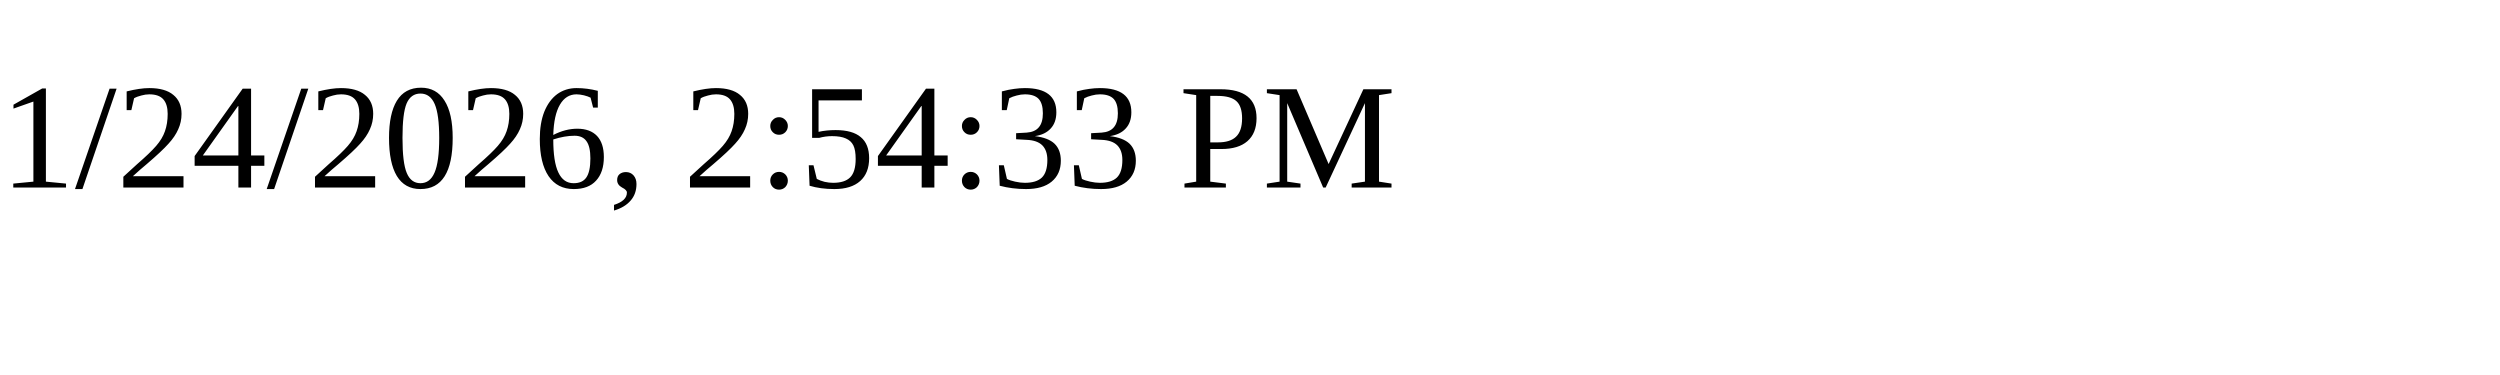
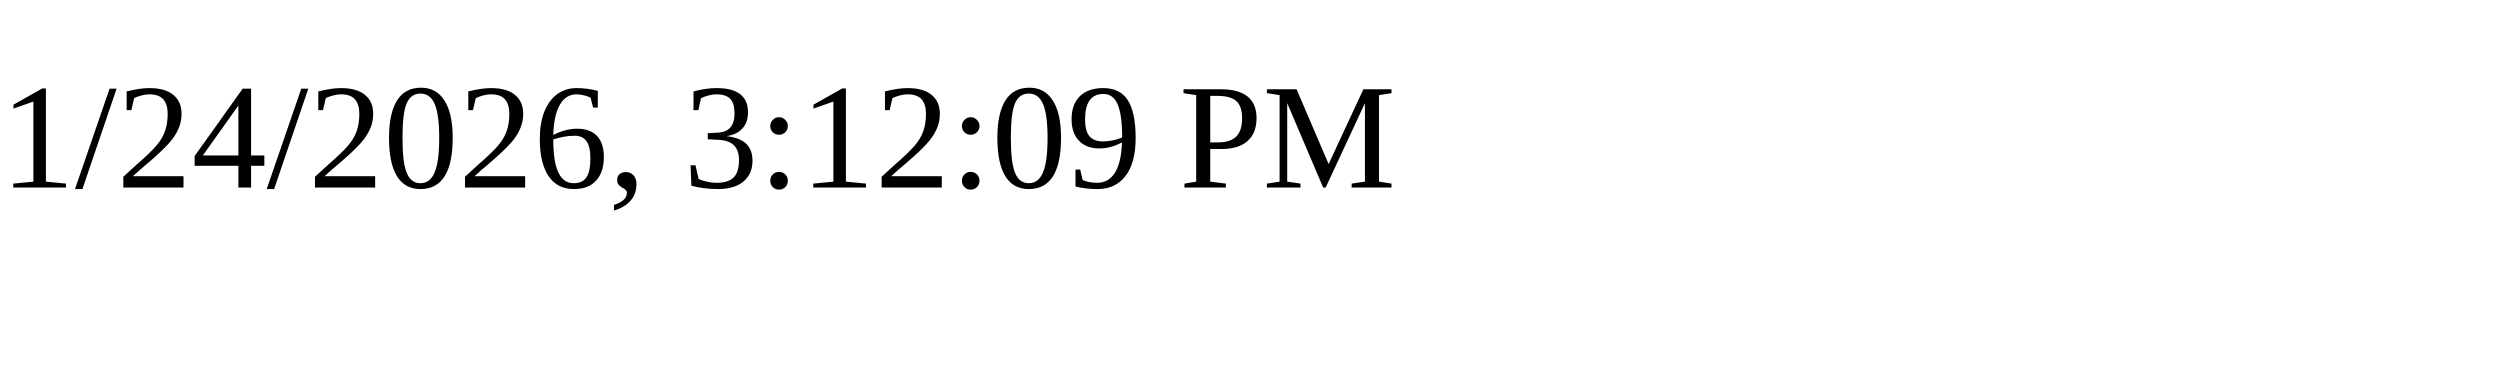
<svg xmlns="http://www.w3.org/2000/svg" height="30" width="200">
-   <text x="0" y="15">1/24/2026, 2:54:33 PM</text>
+   <text x="0" y="15">1/24/2026, 3:12:09 PM</text>
</svg>
